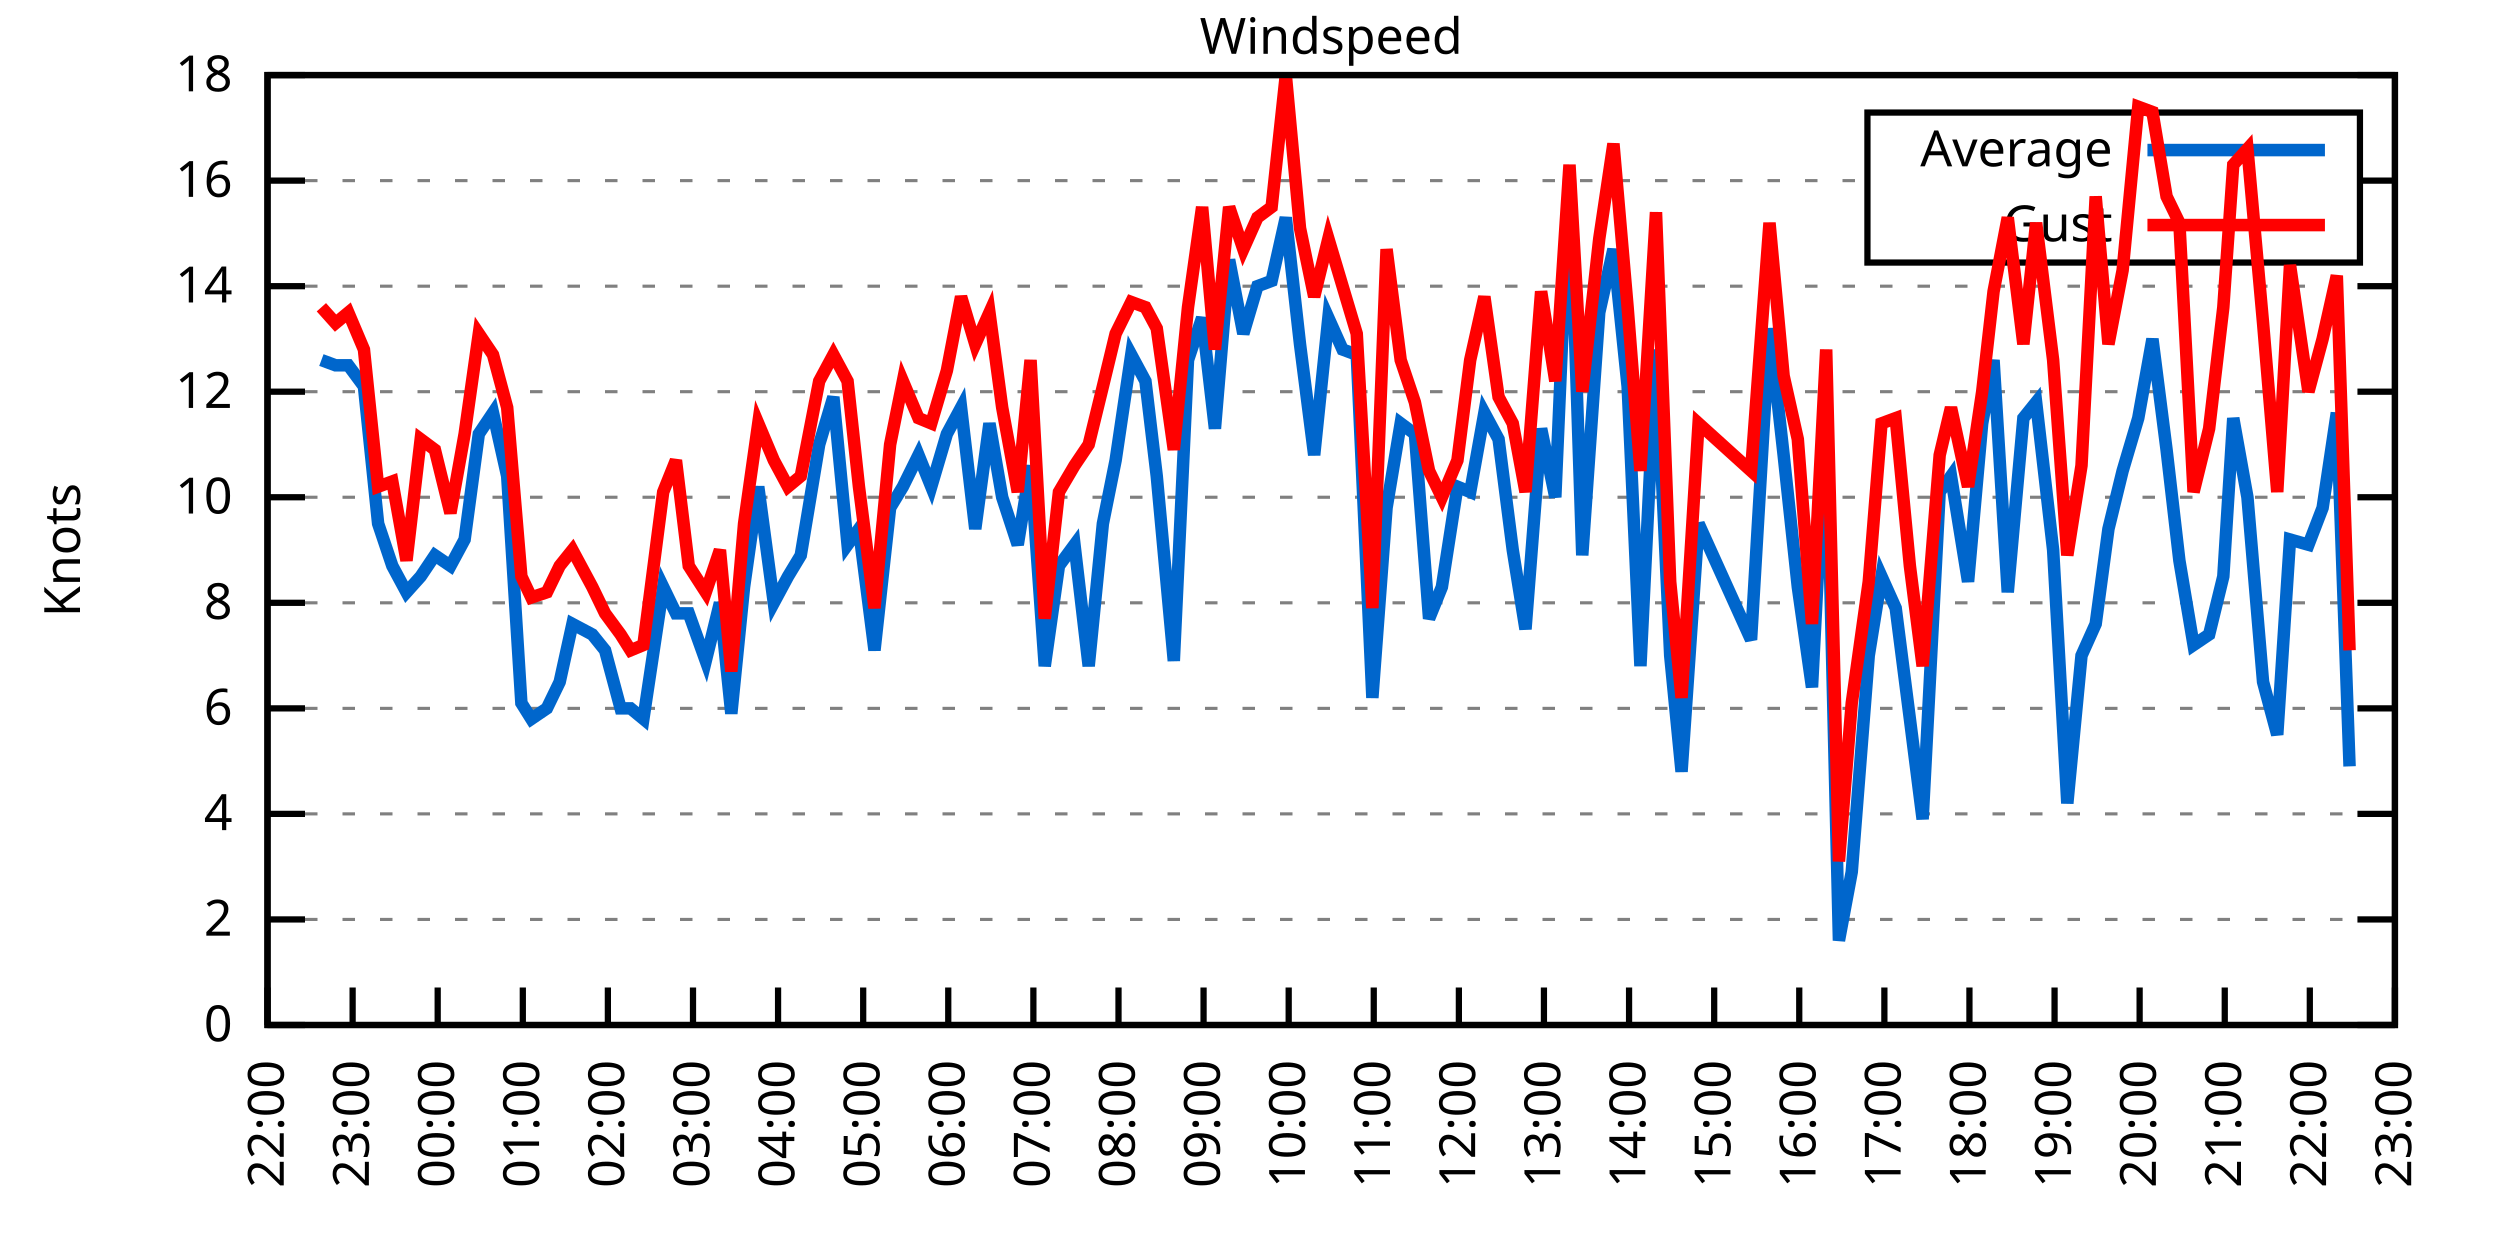
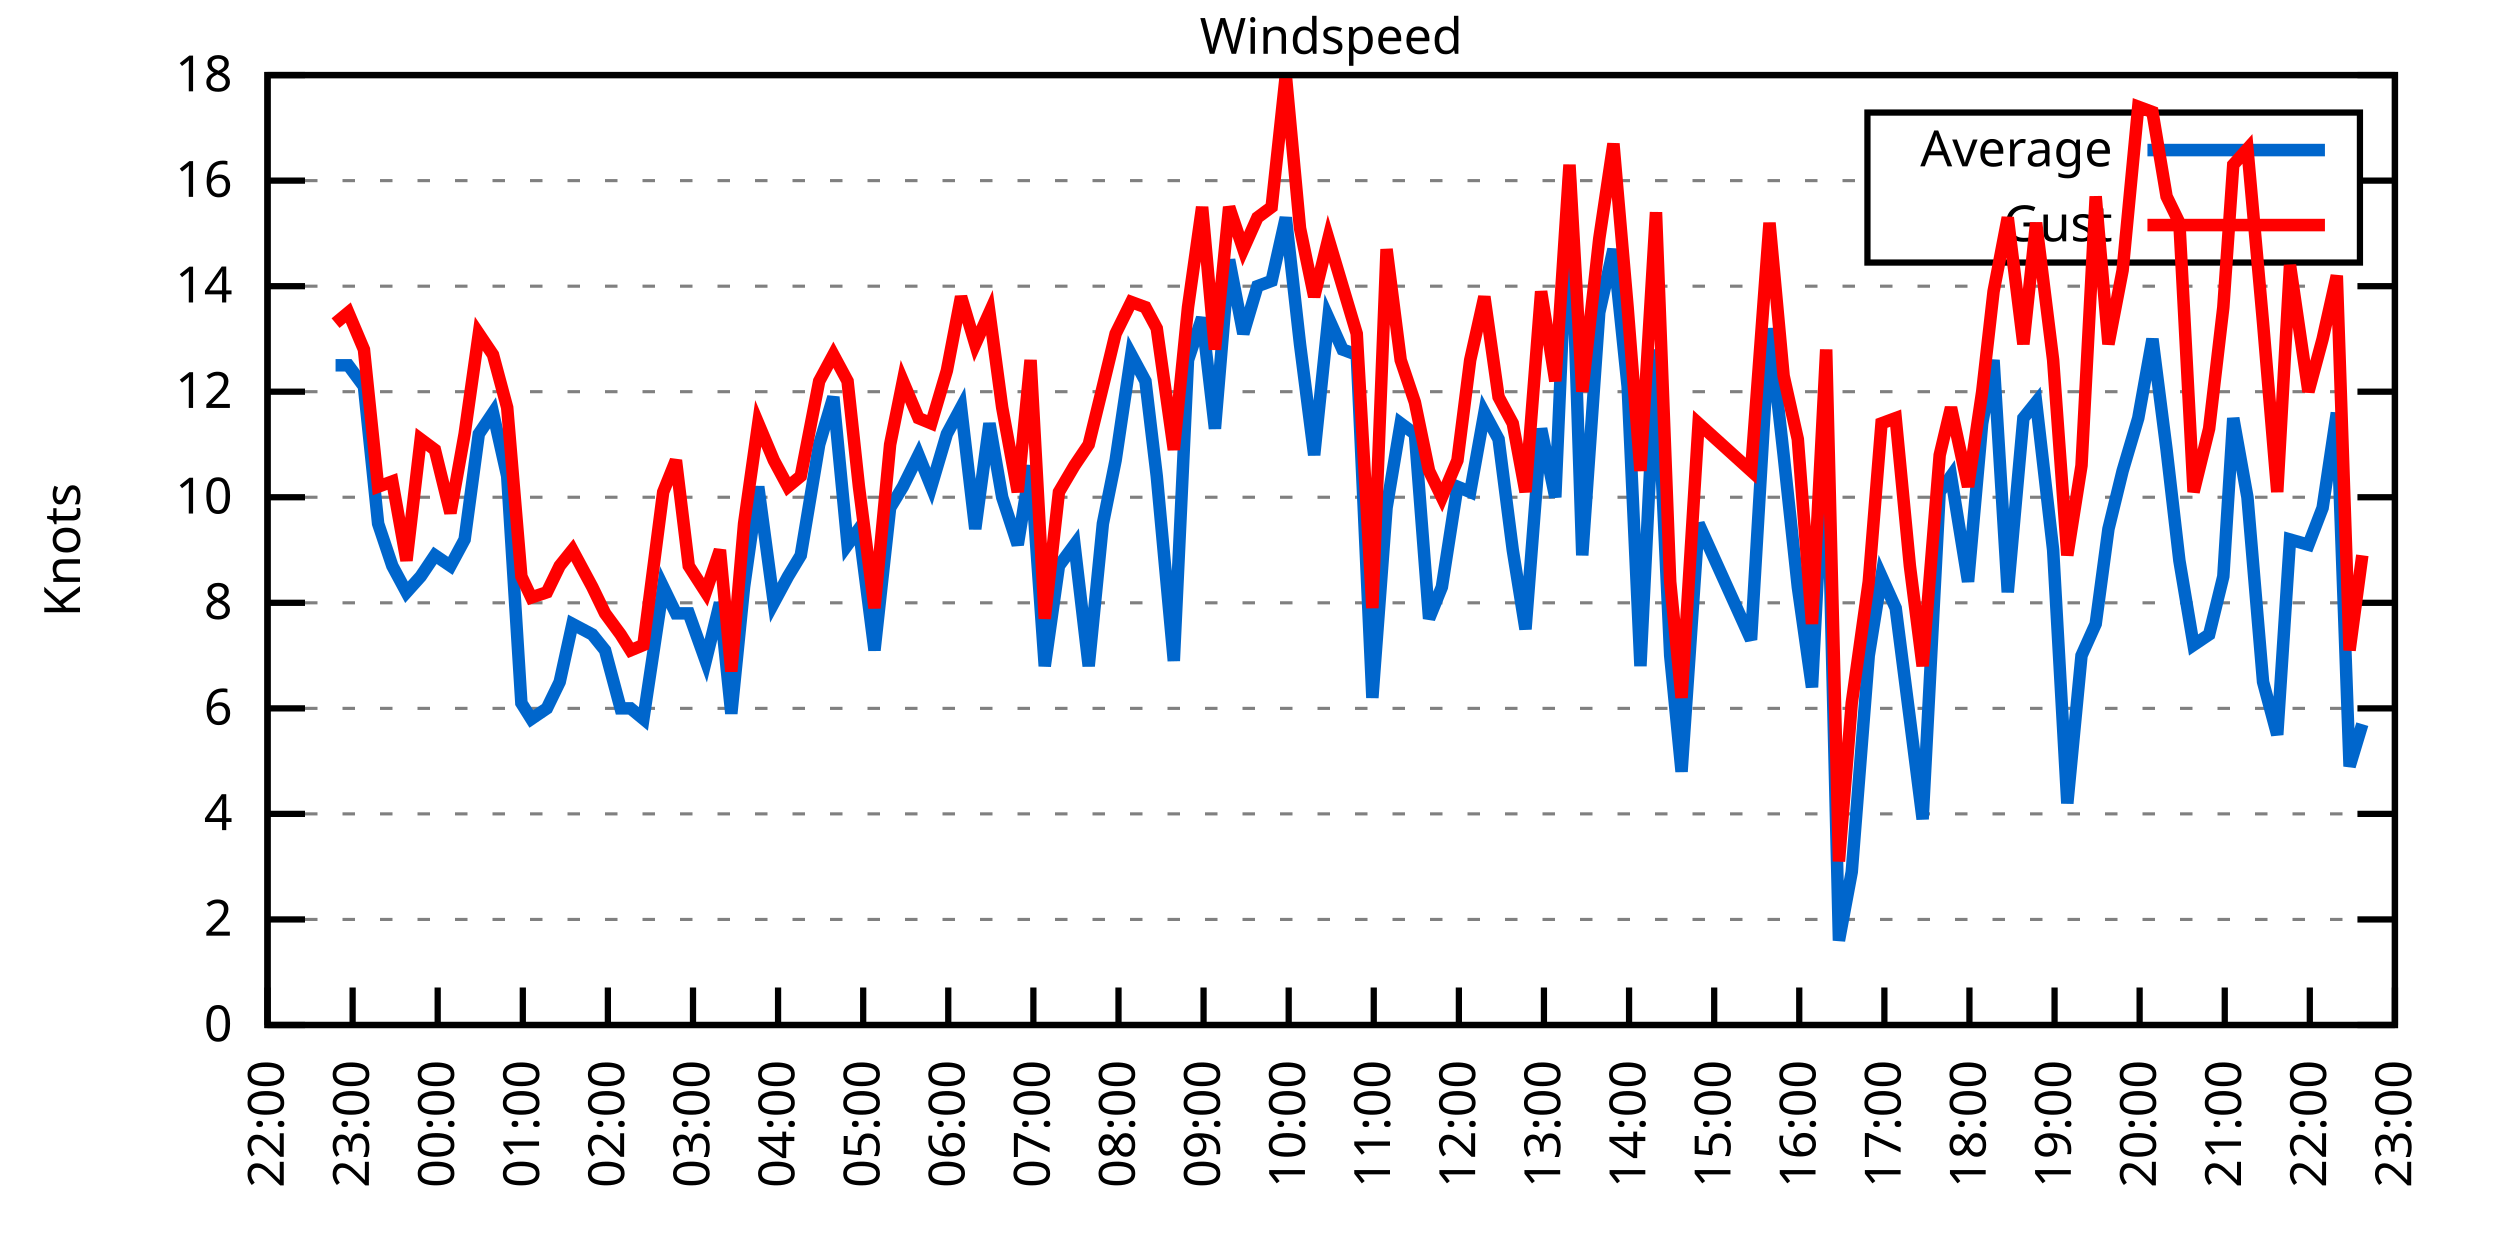
<svg xmlns="http://www.w3.org/2000/svg" xmlns:xlink="http://www.w3.org/1999/xlink" width="400" height="200" viewBox="0 0 400 200">
  <g id="gnuplot_canvas">
    <rect x="0" y="0" width="400" height="200" fill="none" />
    <defs>
      <circle id="gpDot" r="0.5" stroke-width="0.5" stroke="currentColor" />
      <path id="gpPt0" stroke-width="0.333" stroke="currentColor" d="M-1,0 h2 M0,-1 v2" />
      <path id="gpPt1" stroke-width="0.333" stroke="currentColor" d="M-1,-1 L1,1 M1,-1 L-1,1" />
      <path id="gpPt2" stroke-width="0.333" stroke="currentColor" d="M-1,0 L1,0 M0,-1 L0,1 M-1,-1 L1,1 M-1,1 L1,-1" />
      <rect id="gpPt3" stroke-width="0.333" stroke="currentColor" x="-1" y="-1" width="2" height="2" />
      <rect id="gpPt4" stroke-width="0.333" stroke="currentColor" fill="currentColor" x="-1" y="-1" width="2" height="2" />
      <circle id="gpPt5" stroke-width="0.333" stroke="currentColor" cx="0" cy="0" r="1" />
      <use xlink:href="#gpPt5" id="gpPt6" fill="currentColor" stroke="none" />
      <path id="gpPt7" stroke-width="0.333" stroke="currentColor" d="M0,-1.33 L-1.33,0.67 L1.33,0.67 z" />
      <use xlink:href="#gpPt7" id="gpPt8" fill="currentColor" stroke="none" />
      <use xlink:href="#gpPt7" id="gpPt9" stroke="currentColor" transform="rotate(180)" />
      <use xlink:href="#gpPt9" id="gpPt10" fill="currentColor" stroke="none" />
      <use xlink:href="#gpPt3" id="gpPt11" stroke="currentColor" transform="rotate(45)" />
      <use xlink:href="#gpPt11" id="gpPt12" fill="currentColor" stroke="none" />
      <path id="gpPt13" stroke-width="0.333" stroke="currentColor" d="M0,1.330 L1.265,0.411 L0.782,-1.067 L-0.782,-1.076 L-1.265,0.411 z" />
      <use xlink:href="#gpPt13" id="gpPt14" fill="currentColor" stroke="none" />
      <filter id="textbox" filterUnits="objectBoundingBox" x="0" y="0" height="1" width="1">
        <feFlood flood-color="white" flood-opacity="1" result="bgnd" />
        <feComposite in="SourceGraphic" in2="bgnd" operator="atop" />
      </filter>
      <filter id="greybox" filterUnits="objectBoundingBox" x="0" y="0" height="1" width="1">
        <feFlood flood-color="lightgrey" flood-opacity="1" result="grey" />
        <feComposite in="SourceGraphic" in2="grey" operator="atop" />
      </filter>
    </defs>
    <g fill="none" color="white" stroke="currentColor" stroke-width="1.00" stroke-linecap="butt" stroke-linejoin="miter">
</g>
    <g fill="none" color="black" stroke="currentColor" stroke-width="1.00" stroke-linecap="butt" stroke-linejoin="miter">
      <g stroke="none" shape-rendering="crispEdges">
        <polygon fill="rgb(255, 255, 255)" points="42.80,164.00 383.18,164.00 383.18,12.02 42.80,12.02 " />
      </g>
    </g>
    <g fill="none" color="black" stroke="currentColor" stroke-width="1.00" stroke-linecap="butt" stroke-linejoin="miter">
</g>
    <g fill="none" color="black" stroke="black" stroke-width="0.50" stroke-linecap="butt" stroke-linejoin="miter">
</g>
    <g fill="none" color="gray" stroke="currentColor" stroke-width="0.50" stroke-linecap="butt" stroke-linejoin="miter">
      <path stroke="gray" stroke-dasharray="2,4" class="gridline" d="M42.80,164.00 L383.19,164.00  " />
    </g>
    <g fill="none" color="gray" stroke="gray" stroke-width="1.00" stroke-linecap="butt" stroke-linejoin="miter">
</g>
    <g fill="none" color="black" stroke="currentColor" stroke-width="1.00" stroke-linecap="butt" stroke-linejoin="miter">
      <path stroke="black" d="M42.80,164.00 L48.80,164.00 M383.19,164.00 L377.19,164.00  " />
      <g transform="translate(37.20,166.60)" stroke="none" fill="black" font-family="Sans" font-size="8.00" text-anchor="end">
        <text>
          <tspan font-family="Sans"> 0</tspan>
        </text>
      </g>
    </g>
    <g fill="none" color="black" stroke="currentColor" stroke-width="1.00" stroke-linecap="butt" stroke-linejoin="miter">
</g>
    <g fill="none" color="black" stroke="black" stroke-width="0.50" stroke-linecap="butt" stroke-linejoin="miter">
</g>
    <g fill="none" color="gray" stroke="currentColor" stroke-width="0.50" stroke-linecap="butt" stroke-linejoin="miter">
      <path stroke="gray" stroke-dasharray="2,4" class="gridline" d="M42.80,147.11 L383.19,147.11  " />
    </g>
    <g fill="none" color="gray" stroke="gray" stroke-width="1.00" stroke-linecap="butt" stroke-linejoin="miter">
</g>
    <g fill="none" color="black" stroke="currentColor" stroke-width="1.00" stroke-linecap="butt" stroke-linejoin="miter">
      <path stroke="black" d="M42.80,147.11 L48.80,147.11 M383.19,147.11 L377.19,147.11  " />
      <g transform="translate(37.20,149.71)" stroke="none" fill="black" font-family="Sans" font-size="8.00" text-anchor="end">
        <text>
          <tspan font-family="Sans"> 2</tspan>
        </text>
      </g>
    </g>
    <g fill="none" color="black" stroke="currentColor" stroke-width="1.00" stroke-linecap="butt" stroke-linejoin="miter">
</g>
    <g fill="none" color="black" stroke="black" stroke-width="0.50" stroke-linecap="butt" stroke-linejoin="miter">
</g>
    <g fill="none" color="gray" stroke="currentColor" stroke-width="0.50" stroke-linecap="butt" stroke-linejoin="miter">
      <path stroke="gray" stroke-dasharray="2,4" class="gridline" d="M42.80,130.22 L383.19,130.22  " />
    </g>
    <g fill="none" color="gray" stroke="gray" stroke-width="1.00" stroke-linecap="butt" stroke-linejoin="miter">
</g>
    <g fill="none" color="black" stroke="currentColor" stroke-width="1.00" stroke-linecap="butt" stroke-linejoin="miter">
      <path stroke="black" d="M42.80,130.22 L48.80,130.22 M383.19,130.22 L377.19,130.22  " />
      <g transform="translate(37.20,132.82)" stroke="none" fill="black" font-family="Sans" font-size="8.00" text-anchor="end">
        <text>
          <tspan font-family="Sans"> 4</tspan>
        </text>
      </g>
    </g>
    <g fill="none" color="black" stroke="currentColor" stroke-width="1.00" stroke-linecap="butt" stroke-linejoin="miter">
</g>
    <g fill="none" color="black" stroke="black" stroke-width="0.50" stroke-linecap="butt" stroke-linejoin="miter">
</g>
    <g fill="none" color="gray" stroke="currentColor" stroke-width="0.50" stroke-linecap="butt" stroke-linejoin="miter">
      <path stroke="gray" stroke-dasharray="2,4" class="gridline" d="M42.80,113.34 L383.19,113.34  " />
    </g>
    <g fill="none" color="gray" stroke="gray" stroke-width="1.00" stroke-linecap="butt" stroke-linejoin="miter">
</g>
    <g fill="none" color="black" stroke="currentColor" stroke-width="1.00" stroke-linecap="butt" stroke-linejoin="miter">
      <path stroke="black" d="M42.80,113.34 L48.80,113.34 M383.19,113.34 L377.19,113.34  " />
      <g transform="translate(37.20,115.94)" stroke="none" fill="black" font-family="Sans" font-size="8.00" text-anchor="end">
        <text>
          <tspan font-family="Sans"> 6</tspan>
        </text>
      </g>
    </g>
    <g fill="none" color="black" stroke="currentColor" stroke-width="1.00" stroke-linecap="butt" stroke-linejoin="miter">
</g>
    <g fill="none" color="black" stroke="black" stroke-width="0.50" stroke-linecap="butt" stroke-linejoin="miter">
</g>
    <g fill="none" color="gray" stroke="currentColor" stroke-width="0.50" stroke-linecap="butt" stroke-linejoin="miter">
      <path stroke="gray" stroke-dasharray="2,4" class="gridline" d="M42.80,96.45 L383.19,96.45  " />
    </g>
    <g fill="none" color="gray" stroke="gray" stroke-width="1.00" stroke-linecap="butt" stroke-linejoin="miter">
</g>
    <g fill="none" color="black" stroke="currentColor" stroke-width="1.00" stroke-linecap="butt" stroke-linejoin="miter">
      <path stroke="black" d="M42.80,96.45 L48.80,96.45 M383.19,96.45 L377.19,96.45  " />
      <g transform="translate(37.20,99.05)" stroke="none" fill="black" font-family="Sans" font-size="8.00" text-anchor="end">
        <text>
          <tspan font-family="Sans"> 8</tspan>
        </text>
      </g>
    </g>
    <g fill="none" color="black" stroke="currentColor" stroke-width="1.00" stroke-linecap="butt" stroke-linejoin="miter">
</g>
    <g fill="none" color="black" stroke="black" stroke-width="0.50" stroke-linecap="butt" stroke-linejoin="miter">
</g>
    <g fill="none" color="gray" stroke="currentColor" stroke-width="0.50" stroke-linecap="butt" stroke-linejoin="miter">
      <path stroke="gray" stroke-dasharray="2,4" class="gridline" d="M42.80,79.56 L383.19,79.56  " />
    </g>
    <g fill="none" color="gray" stroke="gray" stroke-width="1.00" stroke-linecap="butt" stroke-linejoin="miter">
</g>
    <g fill="none" color="black" stroke="currentColor" stroke-width="1.00" stroke-linecap="butt" stroke-linejoin="miter">
      <path stroke="black" d="M42.80,79.56 L48.80,79.56 M383.19,79.56 L377.19,79.56  " />
      <g transform="translate(37.20,82.16)" stroke="none" fill="black" font-family="Sans" font-size="8.00" text-anchor="end">
        <text>
          <tspan font-family="Sans"> 10</tspan>
        </text>
      </g>
    </g>
    <g fill="none" color="black" stroke="currentColor" stroke-width="1.00" stroke-linecap="butt" stroke-linejoin="miter">
</g>
    <g fill="none" color="black" stroke="black" stroke-width="0.50" stroke-linecap="butt" stroke-linejoin="miter">
</g>
    <g fill="none" color="gray" stroke="currentColor" stroke-width="0.50" stroke-linecap="butt" stroke-linejoin="miter">
      <path stroke="gray" stroke-dasharray="2,4" class="gridline" d="M42.80,62.67 L383.19,62.67  " />
    </g>
    <g fill="none" color="gray" stroke="gray" stroke-width="1.00" stroke-linecap="butt" stroke-linejoin="miter">
</g>
    <g fill="none" color="black" stroke="currentColor" stroke-width="1.00" stroke-linecap="butt" stroke-linejoin="miter">
      <path stroke="black" d="M42.80,62.67 L48.80,62.67 M383.19,62.67 L377.19,62.67  " />
      <g transform="translate(37.20,65.27)" stroke="none" fill="black" font-family="Sans" font-size="8.00" text-anchor="end">
        <text>
          <tspan font-family="Sans"> 12</tspan>
        </text>
      </g>
    </g>
    <g fill="none" color="black" stroke="currentColor" stroke-width="1.00" stroke-linecap="butt" stroke-linejoin="miter">
</g>
    <g fill="none" color="black" stroke="black" stroke-width="0.50" stroke-linecap="butt" stroke-linejoin="miter">
</g>
    <g fill="none" color="gray" stroke="currentColor" stroke-width="0.50" stroke-linecap="butt" stroke-linejoin="miter">
      <path stroke="gray" stroke-dasharray="2,4" class="gridline" d="M42.80,45.79 L383.19,45.79  " />
    </g>
    <g fill="none" color="gray" stroke="gray" stroke-width="1.00" stroke-linecap="butt" stroke-linejoin="miter">
</g>
    <g fill="none" color="black" stroke="currentColor" stroke-width="1.00" stroke-linecap="butt" stroke-linejoin="miter">
      <path stroke="black" d="M42.80,45.79 L48.80,45.79 M383.19,45.79 L377.19,45.79  " />
      <g transform="translate(37.20,48.39)" stroke="none" fill="black" font-family="Sans" font-size="8.00" text-anchor="end">
        <text>
          <tspan font-family="Sans"> 14</tspan>
        </text>
      </g>
    </g>
    <g fill="none" color="black" stroke="currentColor" stroke-width="1.00" stroke-linecap="butt" stroke-linejoin="miter">
</g>
    <g fill="none" color="black" stroke="black" stroke-width="0.50" stroke-linecap="butt" stroke-linejoin="miter">
</g>
    <g fill="none" color="gray" stroke="currentColor" stroke-width="0.50" stroke-linecap="butt" stroke-linejoin="miter">
      <path stroke="gray" stroke-dasharray="2,4" class="gridline" d="M42.80,28.90 L298.79,28.90 M377.59,28.90 L383.19,28.90  " />
    </g>
    <g fill="none" color="gray" stroke="gray" stroke-width="1.00" stroke-linecap="butt" stroke-linejoin="miter">
</g>
    <g fill="none" color="black" stroke="currentColor" stroke-width="1.00" stroke-linecap="butt" stroke-linejoin="miter">
      <path stroke="black" d="M42.80,28.90 L48.80,28.90 M383.19,28.90 L377.19,28.90  " />
      <g transform="translate(37.20,31.50)" stroke="none" fill="black" font-family="Sans" font-size="8.00" text-anchor="end">
        <text>
          <tspan font-family="Sans"> 16</tspan>
        </text>
      </g>
    </g>
    <g fill="none" color="black" stroke="currentColor" stroke-width="1.00" stroke-linecap="butt" stroke-linejoin="miter">
</g>
    <g fill="none" color="black" stroke="black" stroke-width="0.50" stroke-linecap="butt" stroke-linejoin="miter">
</g>
    <g fill="none" color="gray" stroke="currentColor" stroke-width="0.50" stroke-linecap="butt" stroke-linejoin="miter">
      <path stroke="gray" stroke-dasharray="2,4" class="gridline" d="M42.80,12.01 L383.19,12.01  " />
    </g>
    <g fill="none" color="gray" stroke="gray" stroke-width="1.00" stroke-linecap="butt" stroke-linejoin="miter">
</g>
    <g fill="none" color="black" stroke="currentColor" stroke-width="1.00" stroke-linecap="butt" stroke-linejoin="miter">
      <path stroke="black" d="M42.80,12.01 L48.80,12.01 M383.19,12.01 L377.19,12.01  " />
      <g transform="translate(37.20,14.61)" stroke="none" fill="black" font-family="Sans" font-size="8.00" text-anchor="end">
        <text>
          <tspan font-family="Sans"> 18</tspan>
        </text>
      </g>
    </g>
    <g fill="none" color="black" stroke="currentColor" stroke-width="1.00" stroke-linecap="butt" stroke-linejoin="miter">
      <path stroke="black" d="M42.80,164.00 L42.80,158.00  " />
      <g transform="translate(45.40,169.60) rotate(270.00)" stroke="none" fill="black" font-family="Sans" font-size="8.00" text-anchor="end">
        <text>
          <tspan font-family="Sans">22:00</tspan>
        </text>
      </g>
    </g>
    <g fill="none" color="black" stroke="currentColor" stroke-width="1.00" stroke-linecap="butt" stroke-linejoin="miter">
      <path stroke="black" d="M56.42,164.00 L56.42,158.00  " />
      <g transform="translate(59.02,169.60) rotate(270.00)" stroke="none" fill="black" font-family="Sans" font-size="8.00" text-anchor="end">
        <text>
          <tspan font-family="Sans">23:00</tspan>
        </text>
      </g>
    </g>
    <g fill="none" color="black" stroke="currentColor" stroke-width="1.00" stroke-linecap="butt" stroke-linejoin="miter">
      <path stroke="black" d="M70.03,164.00 L70.03,158.00  " />
      <g transform="translate(72.63,169.60) rotate(270.00)" stroke="none" fill="black" font-family="Sans" font-size="8.00" text-anchor="end">
        <text>
          <tspan font-family="Sans">00:00</tspan>
        </text>
      </g>
    </g>
    <g fill="none" color="black" stroke="currentColor" stroke-width="1.00" stroke-linecap="butt" stroke-linejoin="miter">
      <path stroke="black" d="M83.65,164.00 L83.65,158.00  " />
      <g transform="translate(86.25,169.60) rotate(270.00)" stroke="none" fill="black" font-family="Sans" font-size="8.00" text-anchor="end">
        <text>
          <tspan font-family="Sans">01:00</tspan>
        </text>
      </g>
    </g>
    <g fill="none" color="black" stroke="currentColor" stroke-width="1.00" stroke-linecap="butt" stroke-linejoin="miter">
      <path stroke="black" d="M97.26,164.00 L97.26,158.00  " />
      <g transform="translate(99.86,169.60) rotate(270.00)" stroke="none" fill="black" font-family="Sans" font-size="8.00" text-anchor="end">
        <text>
          <tspan font-family="Sans">02:00</tspan>
        </text>
      </g>
    </g>
    <g fill="none" color="black" stroke="currentColor" stroke-width="1.00" stroke-linecap="butt" stroke-linejoin="miter">
      <path stroke="black" d="M110.88,164.00 L110.88,158.00  " />
      <g transform="translate(113.48,169.60) rotate(270.00)" stroke="none" fill="black" font-family="Sans" font-size="8.00" text-anchor="end">
        <text>
          <tspan font-family="Sans">03:00</tspan>
        </text>
      </g>
    </g>
    <g fill="none" color="black" stroke="currentColor" stroke-width="1.00" stroke-linecap="butt" stroke-linejoin="miter">
      <path stroke="black" d="M124.49,164.00 L124.49,158.00  " />
      <g transform="translate(127.09,169.60) rotate(270.00)" stroke="none" fill="black" font-family="Sans" font-size="8.00" text-anchor="end">
        <text>
          <tspan font-family="Sans">04:00</tspan>
        </text>
      </g>
    </g>
    <g fill="none" color="black" stroke="currentColor" stroke-width="1.00" stroke-linecap="butt" stroke-linejoin="miter">
      <path stroke="black" d="M138.11,164.00 L138.11,158.00  " />
      <g transform="translate(140.71,169.60) rotate(270.00)" stroke="none" fill="black" font-family="Sans" font-size="8.00" text-anchor="end">
        <text>
          <tspan font-family="Sans">05:00</tspan>
        </text>
      </g>
    </g>
    <g fill="none" color="black" stroke="currentColor" stroke-width="1.00" stroke-linecap="butt" stroke-linejoin="miter">
      <path stroke="black" d="M151.72,164.00 L151.72,158.00  " />
      <g transform="translate(154.32,169.60) rotate(270.00)" stroke="none" fill="black" font-family="Sans" font-size="8.00" text-anchor="end">
        <text>
          <tspan font-family="Sans">06:00</tspan>
        </text>
      </g>
    </g>
    <g fill="none" color="black" stroke="currentColor" stroke-width="1.00" stroke-linecap="butt" stroke-linejoin="miter">
      <path stroke="black" d="M165.34,164.00 L165.34,158.00  " />
      <g transform="translate(167.94,169.60) rotate(270.00)" stroke="none" fill="black" font-family="Sans" font-size="8.00" text-anchor="end">
        <text>
          <tspan font-family="Sans">07:00</tspan>
        </text>
      </g>
    </g>
    <g fill="none" color="black" stroke="currentColor" stroke-width="1.00" stroke-linecap="butt" stroke-linejoin="miter">
      <path stroke="black" d="M178.96,164.00 L178.96,158.00  " />
      <g transform="translate(181.56,169.60) rotate(270.00)" stroke="none" fill="black" font-family="Sans" font-size="8.00" text-anchor="end">
        <text>
          <tspan font-family="Sans">08:00</tspan>
        </text>
      </g>
    </g>
    <g fill="none" color="black" stroke="currentColor" stroke-width="1.00" stroke-linecap="butt" stroke-linejoin="miter">
      <path stroke="black" d="M192.57,164.00 L192.57,158.00  " />
      <g transform="translate(195.17,169.60) rotate(270.00)" stroke="none" fill="black" font-family="Sans" font-size="8.00" text-anchor="end">
        <text>
          <tspan font-family="Sans">09:00</tspan>
        </text>
      </g>
    </g>
    <g fill="none" color="black" stroke="currentColor" stroke-width="1.00" stroke-linecap="butt" stroke-linejoin="miter">
      <path stroke="black" d="M206.19,164.00 L206.19,158.00  " />
      <g transform="translate(208.79,169.60) rotate(270.00)" stroke="none" fill="black" font-family="Sans" font-size="8.00" text-anchor="end">
        <text>
          <tspan font-family="Sans">10:00</tspan>
        </text>
      </g>
    </g>
    <g fill="none" color="black" stroke="currentColor" stroke-width="1.00" stroke-linecap="butt" stroke-linejoin="miter">
      <path stroke="black" d="M219.80,164.00 L219.80,158.00  " />
      <g transform="translate(222.40,169.60) rotate(270.00)" stroke="none" fill="black" font-family="Sans" font-size="8.00" text-anchor="end">
        <text>
          <tspan font-family="Sans">11:00</tspan>
        </text>
      </g>
    </g>
    <g fill="none" color="black" stroke="currentColor" stroke-width="1.00" stroke-linecap="butt" stroke-linejoin="miter">
      <path stroke="black" d="M233.42,164.00 L233.42,158.00  " />
      <g transform="translate(236.02,169.60) rotate(270.00)" stroke="none" fill="black" font-family="Sans" font-size="8.00" text-anchor="end">
        <text>
          <tspan font-family="Sans">12:00</tspan>
        </text>
      </g>
    </g>
    <g fill="none" color="black" stroke="currentColor" stroke-width="1.00" stroke-linecap="butt" stroke-linejoin="miter">
      <path stroke="black" d="M247.03,164.00 L247.03,158.00  " />
      <g transform="translate(249.63,169.60) rotate(270.00)" stroke="none" fill="black" font-family="Sans" font-size="8.00" text-anchor="end">
        <text>
          <tspan font-family="Sans">13:00</tspan>
        </text>
      </g>
    </g>
    <g fill="none" color="black" stroke="currentColor" stroke-width="1.00" stroke-linecap="butt" stroke-linejoin="miter">
      <path stroke="black" d="M260.65,164.00 L260.65,158.00  " />
      <g transform="translate(263.25,169.60) rotate(270.00)" stroke="none" fill="black" font-family="Sans" font-size="8.00" text-anchor="end">
        <text>
          <tspan font-family="Sans">14:00</tspan>
        </text>
      </g>
    </g>
    <g fill="none" color="black" stroke="currentColor" stroke-width="1.00" stroke-linecap="butt" stroke-linejoin="miter">
      <path stroke="black" d="M274.27,164.00 L274.27,158.00  " />
      <g transform="translate(276.87,169.60) rotate(270.00)" stroke="none" fill="black" font-family="Sans" font-size="8.00" text-anchor="end">
        <text>
          <tspan font-family="Sans">15:00</tspan>
        </text>
      </g>
    </g>
    <g fill="none" color="black" stroke="currentColor" stroke-width="1.00" stroke-linecap="butt" stroke-linejoin="miter">
      <path stroke="black" d="M287.88,164.00 L287.88,158.00  " />
      <g transform="translate(290.48,169.60) rotate(270.00)" stroke="none" fill="black" font-family="Sans" font-size="8.00" text-anchor="end">
        <text>
          <tspan font-family="Sans">16:00</tspan>
        </text>
      </g>
    </g>
    <g fill="none" color="black" stroke="currentColor" stroke-width="1.00" stroke-linecap="butt" stroke-linejoin="miter">
      <path stroke="black" d="M301.50,164.00 L301.50,158.00  " />
      <g transform="translate(304.10,169.60) rotate(270.00)" stroke="none" fill="black" font-family="Sans" font-size="8.00" text-anchor="end">
        <text>
          <tspan font-family="Sans">17:00</tspan>
        </text>
      </g>
    </g>
    <g fill="none" color="black" stroke="currentColor" stroke-width="1.00" stroke-linecap="butt" stroke-linejoin="miter">
      <path stroke="black" d="M315.11,164.00 L315.11,158.00  " />
      <g transform="translate(317.71,169.60) rotate(270.00)" stroke="none" fill="black" font-family="Sans" font-size="8.00" text-anchor="end">
        <text>
          <tspan font-family="Sans">18:00</tspan>
        </text>
      </g>
    </g>
    <g fill="none" color="black" stroke="currentColor" stroke-width="1.00" stroke-linecap="butt" stroke-linejoin="miter">
      <path stroke="black" d="M328.73,164.00 L328.73,158.00  " />
      <g transform="translate(331.33,169.60) rotate(270.00)" stroke="none" fill="black" font-family="Sans" font-size="8.00" text-anchor="end">
        <text>
          <tspan font-family="Sans">19:00</tspan>
        </text>
      </g>
    </g>
    <g fill="none" color="black" stroke="currentColor" stroke-width="1.00" stroke-linecap="butt" stroke-linejoin="miter">
      <path stroke="black" d="M342.34,164.00 L342.34,158.00  " />
      <g transform="translate(344.94,169.60) rotate(270.00)" stroke="none" fill="black" font-family="Sans" font-size="8.00" text-anchor="end">
        <text>
          <tspan font-family="Sans">20:00</tspan>
        </text>
      </g>
    </g>
    <g fill="none" color="black" stroke="currentColor" stroke-width="1.00" stroke-linecap="butt" stroke-linejoin="miter">
      <path stroke="black" d="M355.96,164.00 L355.96,158.00  " />
      <g transform="translate(358.56,169.60) rotate(270.00)" stroke="none" fill="black" font-family="Sans" font-size="8.00" text-anchor="end">
        <text>
          <tspan font-family="Sans">21:00</tspan>
        </text>
      </g>
    </g>
    <g fill="none" color="black" stroke="currentColor" stroke-width="1.00" stroke-linecap="butt" stroke-linejoin="miter">
      <path stroke="black" d="M369.57,164.00 L369.57,158.00  " />
      <g transform="translate(372.17,169.60) rotate(270.00)" stroke="none" fill="black" font-family="Sans" font-size="8.00" text-anchor="end">
        <text>
          <tspan font-family="Sans">22:00</tspan>
        </text>
      </g>
    </g>
    <g fill="none" color="black" stroke="currentColor" stroke-width="1.00" stroke-linecap="butt" stroke-linejoin="miter">
      <path stroke="black" d="M383.19,164.00 L383.19,158.00  " />
      <g transform="translate(385.79,169.60) rotate(270.00)" stroke="none" fill="black" font-family="Sans" font-size="8.00" text-anchor="end">
        <text>
          <tspan font-family="Sans">23:00</tspan>
        </text>
      </g>
    </g>
    <g fill="none" color="black" stroke="currentColor" stroke-width="1.00" stroke-linecap="butt" stroke-linejoin="miter">
</g>
    <g fill="none" color="black" stroke="currentColor" stroke-width="1.00" stroke-linecap="butt" stroke-linejoin="miter">
      <path stroke="black" d="M42.80,12.01 L42.80,164.00 L383.19,164.00 L383.19,12.01 L42.80,12.01 Z  " />
    </g>
    <g fill="none" color="black" stroke="currentColor" stroke-width="1.00" stroke-linecap="butt" stroke-linejoin="miter">
</g>
    <g fill="none" color="black" stroke="currentColor" stroke-width="1.00" stroke-linecap="butt" stroke-linejoin="miter">
      <path stroke="black" d="M298.79,42.01 L298.79,18.01 L377.59,18.01 L377.59,42.01 L298.79,42.01 Z  " />
    </g>
    <g id="Windspeed_plot_1">
      <g fill="none" color="white" stroke="black" stroke-width="2.00" stroke-linecap="butt" stroke-linejoin="miter">
</g>
      <g fill="none" color="black" stroke="currentColor" stroke-width="2.00" stroke-linecap="butt" stroke-linejoin="miter">
        <g transform="translate(337.99,26.61)" stroke="none" fill="black" font-family="Sans" font-size="8.00" text-anchor="end">
          <text>
            <tspan font-family="Sans">Average</tspan>
          </text>
        </g>
      </g>
      <g fill="none" color="black" stroke="currentColor" stroke-width="2.00" stroke-linecap="butt" stroke-linejoin="miter">
-         <path stroke="rgb(  0, 102, 204)" d="M343.59,24.01 L371.99,24.01 M51.42,57.61 L53.69,58.45 L55.73,58.45 L58.23,61.83 L60.50,83.78 L62.77,90.54   L65.04,94.76 L67.31,92.23 L69.58,88.85 L72.07,90.54 L74.34,86.32 L76.61,69.43 L78.88,66.05 L81.15,76.18   L83.42,112.49 L85.01,115.03 L87.50,113.34 L89.55,109.11 L91.59,99.83 L94.77,101.52 L96.81,104.05 L99.30,113.34   L100.89,113.34 L102.94,115.03 L106.11,93.92 L108.15,98.14 L110.20,98.14 L112.92,105.74 L115.19,96.45 L117.01,114.18   L119.05,93.92 L121.32,77.87 L123.81,96.45 L126.08,92.23 L128.12,88.85 L131.07,71.12 L133.34,63.52 L135.61,87.16   L137.43,84.63 L139.92,104.05 L142.42,81.25 L144.46,77.87 L146.96,72.81 L149.00,77.87 L151.50,69.43 L153.77,65.21   L156.04,84.63 L158.31,67.74 L160.35,79.56 L162.84,87.16 L164.89,74.49 L167.16,106.58 L169.43,90.54 L171.92,87.16   L174.19,106.58 L176.46,83.78 L178.50,73.65 L181.00,56.76 L183.27,60.98 L185.08,76.18 L187.81,105.74 L190.08,57.61   L192.34,50.85 L194.39,68.58 L196.66,41.56 L198.93,53.39 L201.19,45.79 L203.46,44.94 L205.73,34.81 L208.00,55.07   L210.27,72.81 L212.54,50.85 L214.81,55.92 L217.08,56.76 L219.58,111.65 L221.85,81.25 L224.11,67.74 L226.38,69.43   L228.65,98.98 L230.70,93.92 L233.19,77.87 L235.23,78.72 L237.50,66.05 L239.77,70.27 L242.04,88.00 L244.08,100.67   L246.58,68.58 L248.85,79.56 L251.12,27.21 L253.16,88.85 L255.88,50.01 L258.15,39.87 L260.42,61.83 L262.47,106.58   L264.96,55.92 L267.23,104.89 L269.05,123.47 L271.77,83.78 L280.17,102.36 L283.12,52.54 L285.38,72.81 L287.65,93.92   L289.92,109.96 L292.19,66.05 L294.23,150.49 L296.28,139.51 L299.00,104.89 L301.04,92.23 L303.31,97.29 L305.58,115.03   L307.62,131.07 L310.35,78.72 L312.16,76.18 L314.89,93.07 L317.15,67.74 L318.97,57.61 L321.24,94.76 L323.74,66.90   L325.78,64.36 L328.50,88.00 L330.77,128.54 L333.04,104.89 L335.31,99.83 L337.35,84.63 L339.62,75.34 L342.12,66.90   L344.39,54.23 L346.65,71.96 L348.70,89.69 L350.97,103.20 L353.46,101.52 L355.73,92.23 L357.32,66.90 L359.59,79.56   L362.09,109.11 L364.36,117.56 L366.40,86.32 L369.35,87.16 L371.62,81.25 L373.89,66.05 L375.93,122.62  " />
+         <path stroke="rgb(  0, 102, 204)" d="M343.59,24.01 L371.99,24.01 M53.69,58.45 L55.73,58.45 L58.23,61.83 L60.50,83.78 L62.77,90.54 L65.04,94.76   L67.31,92.23 L69.58,88.85 L72.07,90.54 L74.34,86.32 L76.61,69.43 L78.88,66.05 L81.15,76.18 L83.42,112.49   L85.01,115.03 L87.50,113.34 L89.55,109.11 L91.59,99.83 L94.77,101.52 L96.81,104.05 L99.30,113.34 L100.89,113.34   L102.94,115.03 L106.11,93.92 L108.15,98.14 L110.20,98.14 L112.92,105.74 L115.19,96.45 L117.01,114.18 L119.05,93.92   L121.32,77.87 L123.81,96.45 L126.08,92.23 L128.12,88.85 L131.07,71.12 L133.34,63.52 L135.61,87.16 L137.43,84.63   L139.92,104.05 L142.42,81.25 L144.46,77.87 L146.96,72.81 L149.00,77.87 L151.50,69.43 L153.77,65.21 L156.04,84.63   L158.31,67.74 L160.35,79.56 L162.84,87.16 L164.89,74.49 L167.16,106.58 L169.43,90.54 L171.92,87.16 L174.19,106.58   L176.46,83.78 L178.50,73.65 L181.00,56.76 L183.27,60.98 L185.08,76.18 L187.81,105.74 L190.08,57.61 L192.34,50.85   L194.39,68.58 L196.66,41.56 L198.93,53.39 L201.19,45.79 L203.46,44.94 L205.73,34.81 L208.00,55.07 L210.27,72.81   L212.54,50.85 L214.81,55.92 L217.08,56.76 L219.58,111.65 L221.85,81.25 L224.11,67.74 L226.38,69.43 L228.65,98.98   L230.70,93.92 L233.19,77.87 L235.23,78.72 L237.50,66.05 L239.77,70.27 L242.04,88.00 L244.08,100.67 L246.58,68.58   L248.85,79.56 L251.12,27.21 L253.16,88.85 L255.88,50.01 L258.15,39.87 L260.42,61.83 L262.47,106.58 L264.96,55.92   L267.23,104.89 L269.05,123.47 L271.77,83.78 L280.17,102.36 L283.12,52.54 L285.38,72.81 L287.65,93.92 L289.92,109.96   L292.19,66.05 L294.23,150.49 L296.28,139.51 L299.00,104.89 L301.04,92.23 L303.31,97.29 L305.58,115.03 L307.62,131.07   L310.35,78.72 L312.16,76.18 L314.89,93.07 L317.15,67.74 L318.97,57.61 L321.24,94.76 L323.74,66.90 L325.78,64.36   L328.50,88.00 L330.77,128.54 L333.04,104.89 L335.31,99.83 L337.35,84.63 L339.62,75.34 L342.12,66.90 L344.39,54.23   L346.65,71.96 L348.70,89.69 L350.97,103.20 L353.46,101.52 L355.73,92.23 L357.32,66.90 L359.59,79.56 L362.09,109.11   L364.36,117.56 L366.40,86.32 L369.35,87.16 L371.62,81.25 L373.89,66.05 L375.93,122.62 L377.97,115.87  " />
      </g>
    </g>
    <g id="Windspeed_plot_2">
      <g fill="none" color="black" stroke="currentColor" stroke-width="2.00" stroke-linecap="butt" stroke-linejoin="miter">
        <g transform="translate(337.99,38.61)" stroke="none" fill="black" font-family="Sans" font-size="8.00" text-anchor="end">
          <text>
            <tspan font-family="Sans">Gust</tspan>
          </text>
        </g>
      </g>
      <g fill="none" color="black" stroke="currentColor" stroke-width="2.00" stroke-linecap="butt" stroke-linejoin="miter">
-         <path stroke="rgb(255,   0,   0)" d="M343.59,36.01 L371.99,36.01 M51.42,49.16 L53.69,51.70 L55.73,50.01 L58.23,55.92 L60.50,77.87 L62.77,77.03   L65.04,89.69 L67.31,70.27 L69.58,71.96 L72.07,82.09 L74.34,69.43 L76.61,53.39 L78.88,56.76 L81.15,65.21   L83.42,92.23 L85.01,95.60 L87.50,94.76 L89.55,90.54 L91.59,88.00 L94.77,93.92 L96.81,98.14 L99.30,101.52   L100.89,104.05 L102.94,103.20 L106.11,78.72 L108.15,73.65 L110.20,90.54 L112.92,94.76 L115.19,88.00 L117.01,107.43   L119.05,83.78 L121.32,67.74 L123.81,73.65 L126.08,77.87 L128.12,76.18 L131.07,60.98 L133.34,56.76 L135.61,60.98   L137.43,77.87 L139.92,97.29 L142.42,71.12 L144.46,60.98 L146.96,66.90 L149.00,67.74 L151.50,59.30 L153.77,47.47   L156.04,55.07 L158.31,50.01 L160.35,65.21 L162.84,78.72 L164.89,57.61 L167.16,98.98 L169.43,78.72 L171.92,74.49   L174.19,71.12 L176.46,61.83 L178.50,53.39 L181.00,48.32 L183.27,49.16 L185.08,52.54 L187.81,71.96 L190.08,49.16   L192.34,33.12 L194.39,55.92 L196.66,33.12 L198.93,39.87 L201.19,34.81 L203.46,33.12 L205.73,12.01 L208.00,36.50   L210.27,47.47 L212.54,38.19 L214.81,45.79 L217.08,53.39 L219.58,97.29 L221.85,39.87 L224.11,57.61 L226.38,64.36   L228.65,75.34 L230.70,79.56 L233.19,73.65 L235.23,57.61 L237.50,47.47 L239.77,63.52 L242.04,67.74 L244.08,78.72   L246.58,46.63 L248.85,60.98 L251.12,26.36 L253.16,62.67 L255.88,38.19 L258.15,22.99 L260.42,49.16 L262.47,75.34   L264.96,33.96 L267.23,93.07 L269.05,111.65 L271.77,67.74 L280.17,75.34 L283.12,35.65 L285.38,60.14 L287.65,70.27   L289.92,99.83 L292.19,55.92 L294.23,137.82 L296.28,112.49 L299.00,93.07 L301.04,67.74 L303.31,66.90 L305.58,90.54   L307.62,106.58 L310.35,72.81 L312.16,65.21 L314.89,77.87 L317.15,62.67 L318.97,46.63 L321.24,34.81 L323.74,55.07   L325.78,35.65 L328.50,57.61 L330.77,88.85 L333.04,74.49 L335.31,31.43 L337.35,55.07 L339.62,43.25 L342.12,17.08   L344.39,17.92 L346.65,31.43 L348.70,35.65 L350.97,78.72 L353.46,68.58 L355.73,49.16 L357.32,26.36 L359.59,23.83   L362.09,51.70 L364.36,78.72 L366.40,42.41 L369.35,62.67 L371.62,54.23 L373.89,44.10 L375.93,104.05  " />
+         <path stroke="rgb(255,   0,   0)" d="M343.59,36.01 L371.99,36.01 M53.69,51.70 L55.73,50.01 L58.23,55.92 L60.50,77.87 L62.77,77.03 L65.04,89.69   L67.31,70.27 L69.58,71.96 L72.07,82.09 L74.34,69.43 L76.61,53.39 L78.88,56.76 L81.15,65.21 L83.42,92.23   L85.01,95.60 L87.50,94.76 L89.55,90.54 L91.59,88.00 L94.77,93.92 L96.81,98.14 L99.30,101.52 L100.89,104.05   L102.94,103.20 L106.11,78.72 L108.15,73.65 L110.20,90.54 L112.92,94.76 L115.19,88.00 L117.01,107.43 L119.05,83.78   L121.32,67.74 L123.81,73.65 L126.08,77.87 L128.12,76.18 L131.07,60.98 L133.34,56.76 L135.61,60.98 L137.43,77.87   L139.92,97.29 L142.42,71.12 L144.46,60.98 L146.96,66.90 L149.00,67.74 L151.50,59.30 L153.77,47.47 L156.04,55.07   L158.31,50.01 L160.35,65.21 L162.84,78.72 L164.89,57.61 L167.16,98.98 L169.43,78.72 L171.92,74.49 L174.19,71.12   L176.46,61.83 L178.50,53.39 L181.00,48.32 L183.27,49.16 L185.08,52.54 L187.81,71.96 L190.08,49.16 L192.34,33.12   L194.39,55.92 L196.66,33.12 L198.93,39.87 L201.19,34.81 L203.46,33.12 L205.73,12.01 L208.00,36.50 L210.27,47.47   L212.54,38.19 L214.81,45.79 L217.08,53.39 L219.58,97.29 L221.85,39.87 L224.11,57.61 L226.38,64.36 L228.65,75.34   L230.70,79.56 L233.19,73.65 L235.23,57.61 L237.50,47.47 L239.77,63.52 L242.04,67.74 L244.08,78.72 L246.58,46.63   L248.85,60.98 L251.12,26.36 L253.16,62.67 L255.88,38.19 L258.15,22.99 L260.42,49.16 L262.47,75.34 L264.96,33.96   L267.23,93.07 L269.05,111.65 L271.77,67.74 L280.17,75.34 L283.12,35.65 L285.38,60.14 L287.65,70.27 L289.92,99.83   L292.19,55.92 L294.23,137.82 L296.28,112.49 L299.00,93.07 L301.04,67.74 L303.31,66.90 L305.58,90.54 L307.62,106.58   L310.35,72.81 L312.16,65.21 L314.89,77.87 L317.15,62.67 L318.97,46.63 L321.24,34.81 L323.74,55.07 L325.78,35.65   L328.50,57.61 L330.77,88.85 L333.04,74.49 L335.31,31.43 L337.35,55.07 L339.62,43.25 L342.12,17.08 L344.39,17.92   L346.65,31.43 L348.70,35.65 L350.97,78.72 L353.46,68.58 L355.73,49.16 L357.32,26.36 L359.59,23.83 L362.09,51.70   L364.36,78.72 L366.40,42.41 L369.35,62.67 L371.62,54.23 L373.89,44.10 L375.93,104.05 L377.97,88.85  " />
      </g>
    </g>
    <g fill="none" color="black" stroke="currentColor" stroke-width="2.00" stroke-linecap="butt" stroke-linejoin="miter">
</g>
    <g fill="none" color="black" stroke="black" stroke-width="1.00" stroke-linecap="butt" stroke-linejoin="miter">
</g>
    <g fill="none" color="black" stroke="currentColor" stroke-width="1.00" stroke-linecap="butt" stroke-linejoin="miter">
      <path stroke="black" d="M42.80,12.01 L42.80,164.00 L383.19,164.00 L383.19,12.01 L42.80,12.01 Z  " />
      <g transform="translate(12.80,88.01) rotate(270.00)" stroke="none" fill="black" font-family="Sans" font-size="8.00" text-anchor="middle">
        <text>
          <tspan font-family="Sans">Knots</tspan>
        </text>
      </g>
    </g>
    <g fill="none" color="black" stroke="currentColor" stroke-width="1.00" stroke-linecap="butt" stroke-linejoin="miter">
</g>
    <g fill="none" color="black" stroke="currentColor" stroke-width="1.00" stroke-linecap="butt" stroke-linejoin="miter">
      <g transform="translate(212.99,8.61)" stroke="none" fill="black" font-family="Sans" font-size="8.00" text-anchor="middle">
        <text>
          <tspan font-family="Sans">Windspeed</tspan>
        </text>
      </g>
    </g>
    <g fill="none" color="black" stroke="currentColor" stroke-width="1.00" stroke-linecap="butt" stroke-linejoin="miter">
</g>
  </g>
</svg>
